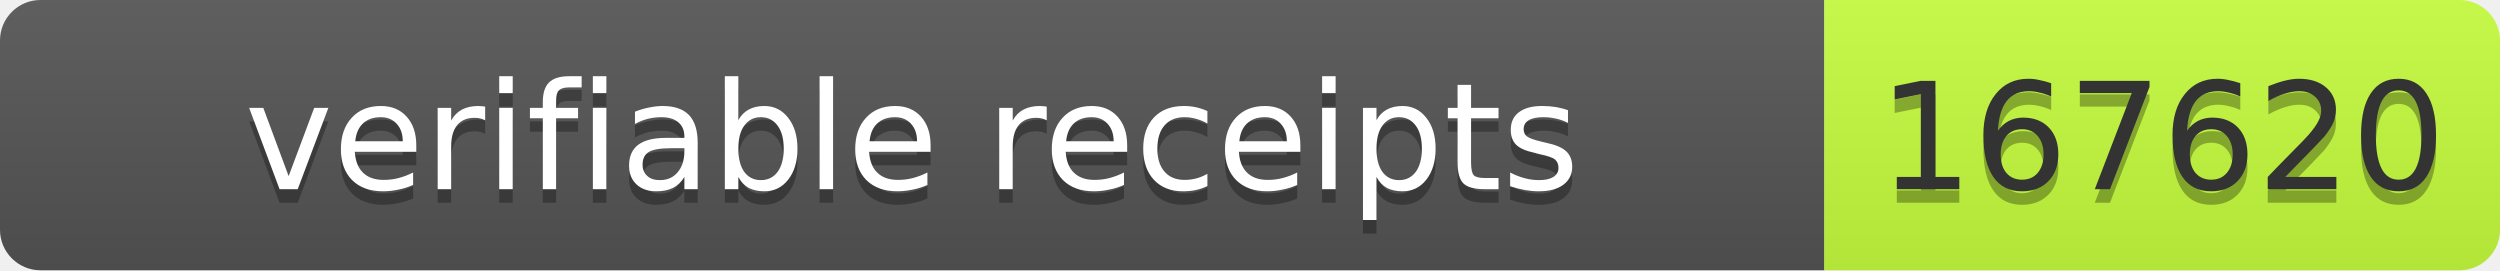
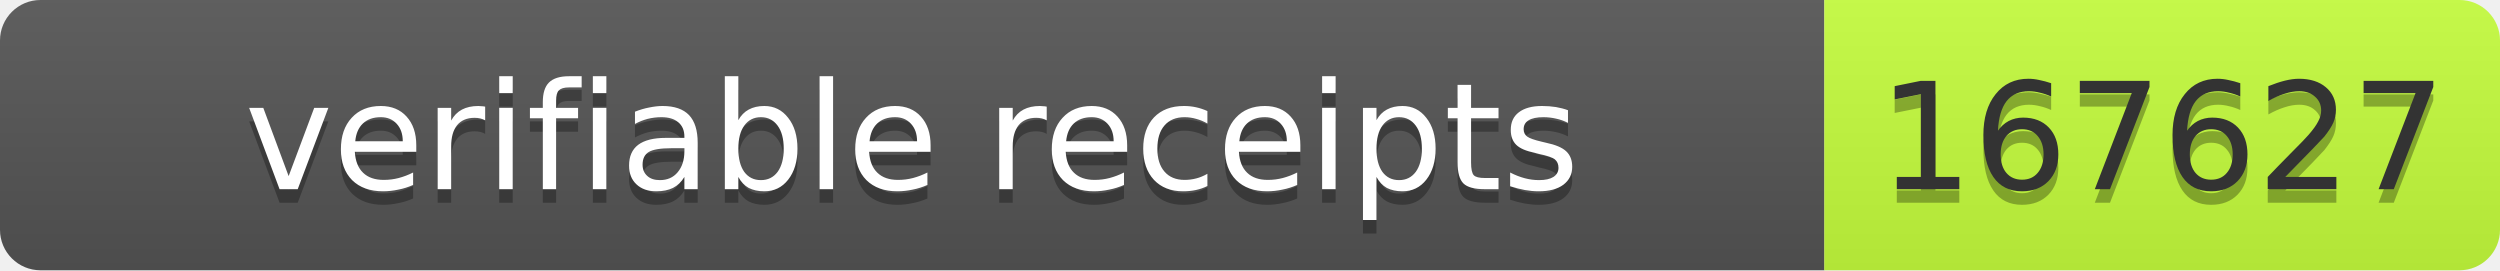
- <svg xmlns="http://www.w3.org/2000/svg" width="185" height="20" role="img" aria-label="verifiable receipts: 167620">
+ <svg xmlns="http://www.w3.org/2000/svg" width="185" height="20" role="img" aria-label="verifiable receipts: 167627">
  <linearGradient id="s" x2="0" y2="100%">
    <stop offset="0" stop-color="#bbb" stop-opacity=".1" />
    <stop offset="1" stop-opacity=".1" />
  </linearGradient>
  <clipPath id="r">
    <rect width="185" height="20" rx="3" fill="#fff" />
  </clipPath>
  <g clip-path="url(#r)">
    <rect width="135" height="20" fill="#555" />
    <rect x="135" width="50" height="20" fill="#c6ff3d" />
    <rect width="185" height="20" fill="url(#s)" />
  </g>
  <g font-family="Verdana,Geneva,DejaVu Sans,sans-serif" font-size="11">
-     <text x="67.5" y="15" fill="#010101" fill-opacity=".3" text-anchor="middle" textLength="125">verifiable receipts</text>
-     <text x="67.5" y="14" fill="#fff" text-anchor="middle" textLength="125">verifiable receipts</text>
-     <text x="160" y="15" fill="#010101" fill-opacity=".3" text-anchor="middle" textLength="40">167620</text>
-     <text x="160" y="14" fill="#333" text-anchor="middle" textLength="40">167620</text>
+     <text text-anchor="middle" x="67.5" y="15" fill="#010101" fill-opacity=".3" textLength="125">verifiable receipts</text>
+     <text text-anchor="middle" x="67.5" y="14" fill="#fff" textLength="125">verifiable receipts</text>
+     <text text-anchor="middle" x="160" y="15" fill="#010101" fill-opacity=".3" textLength="40">167627</text>
+     <text text-anchor="middle" x="160" y="14" fill="#333" textLength="40">167627</text>
  </g>
</svg>
